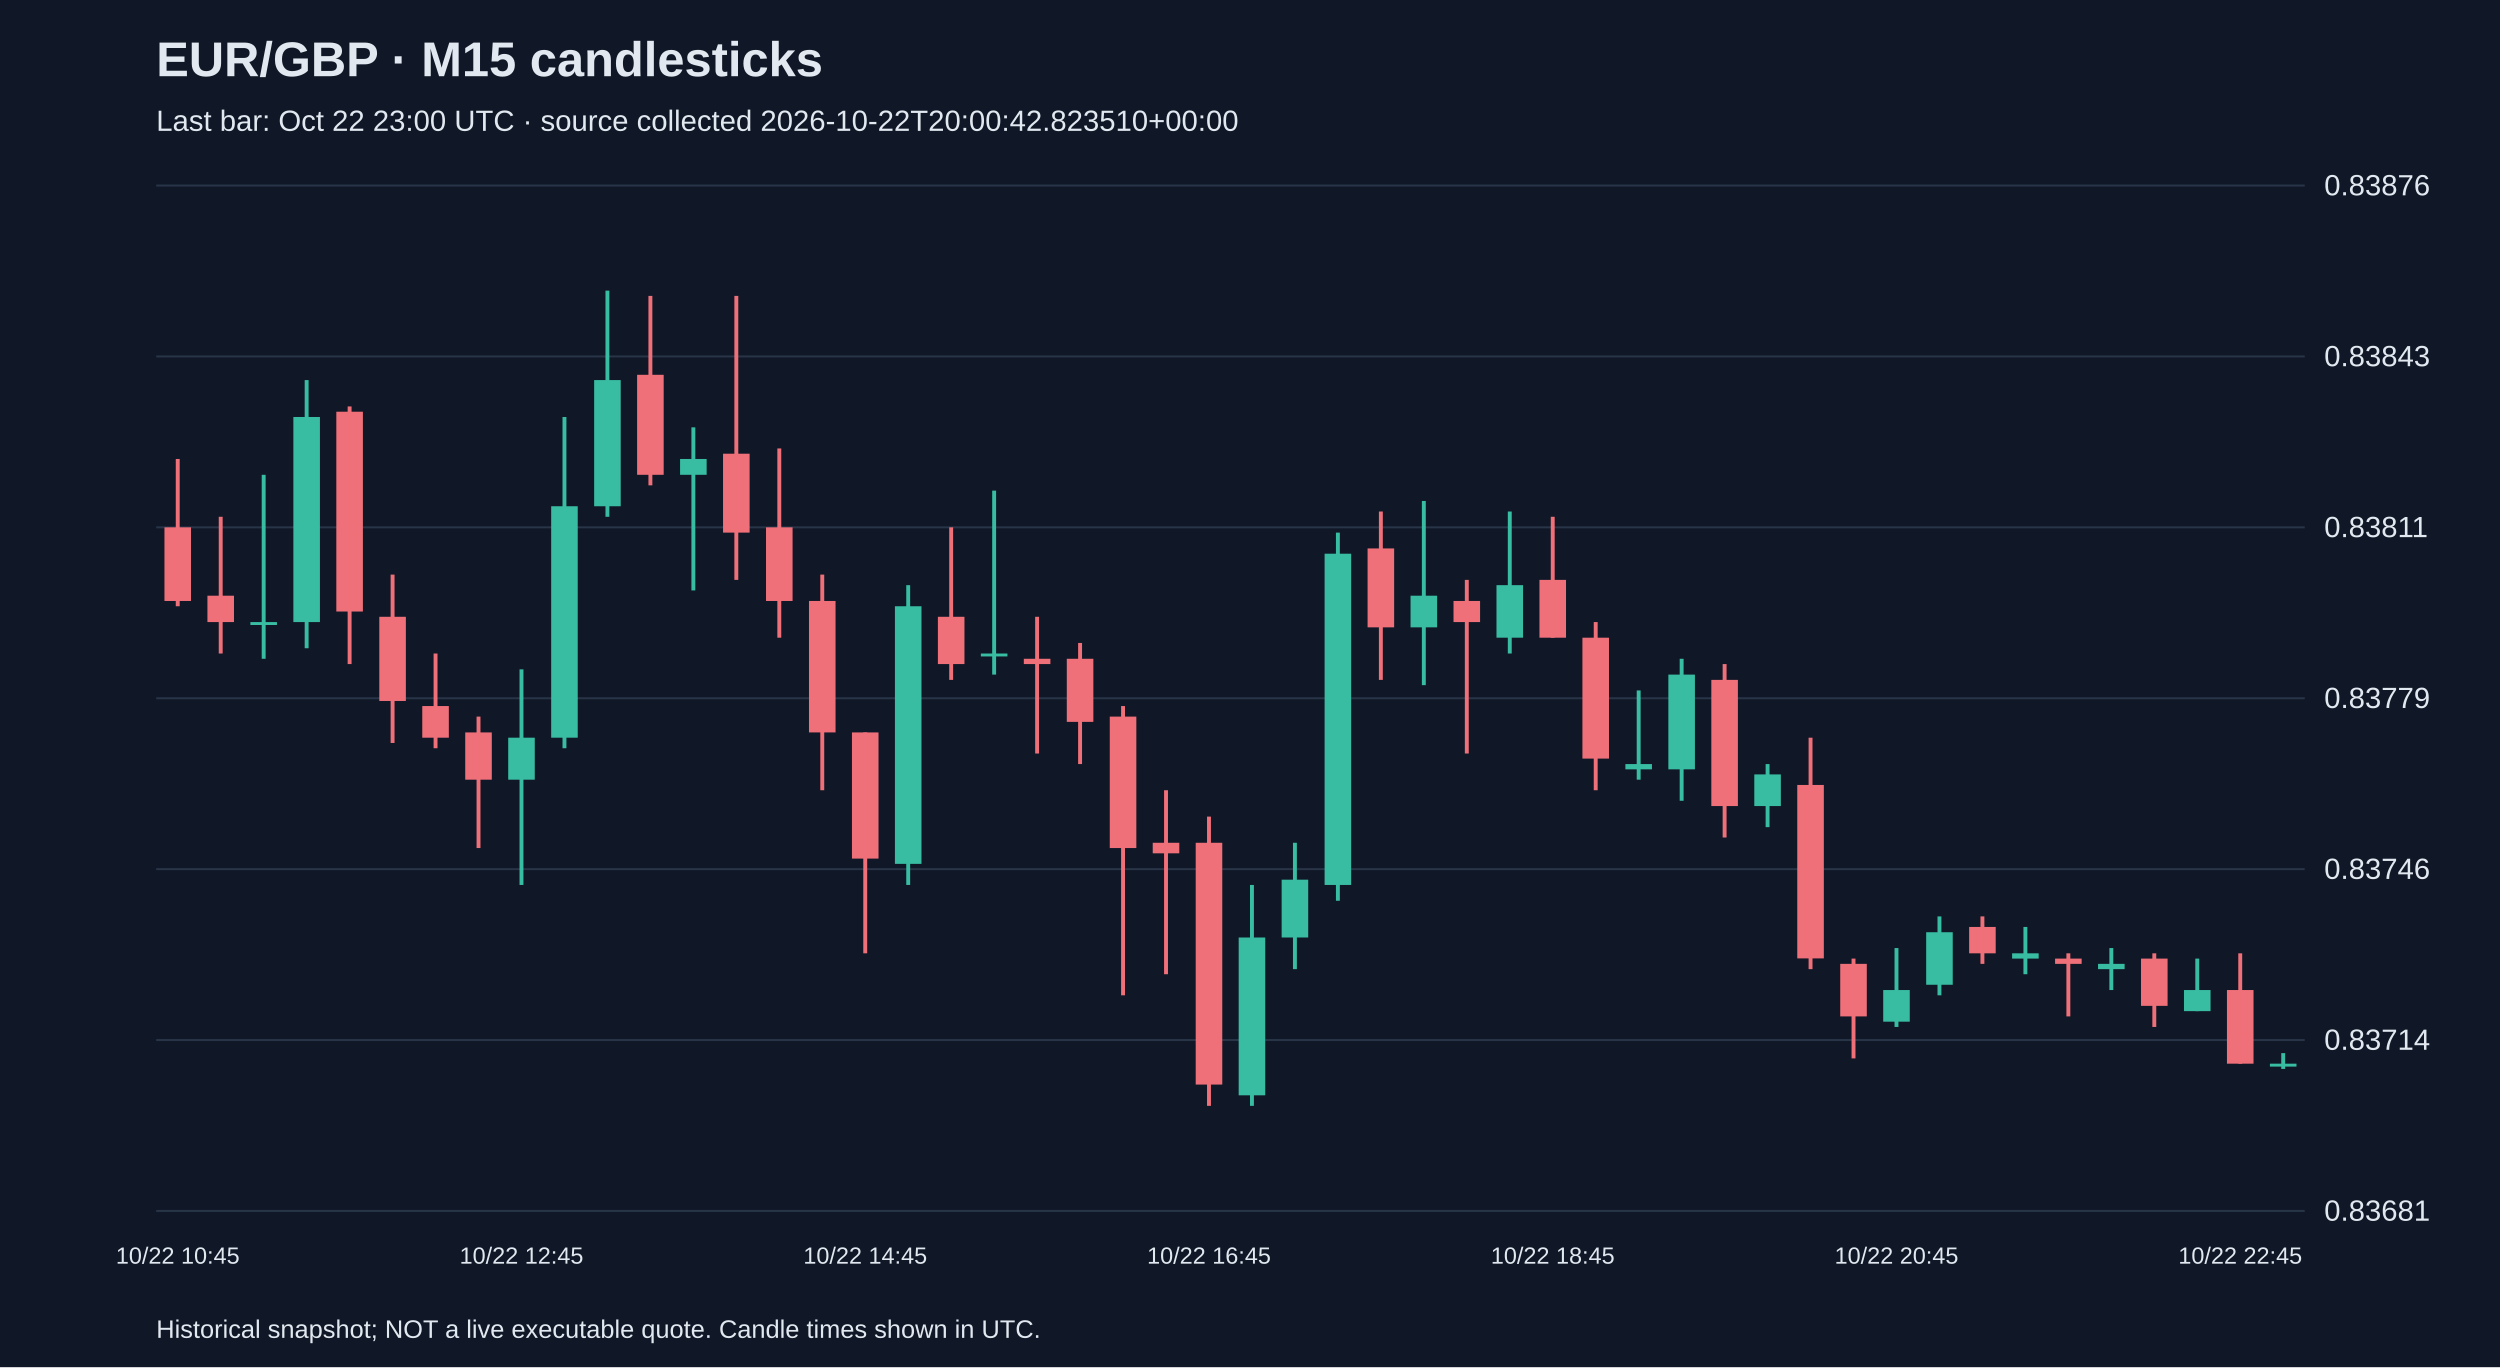
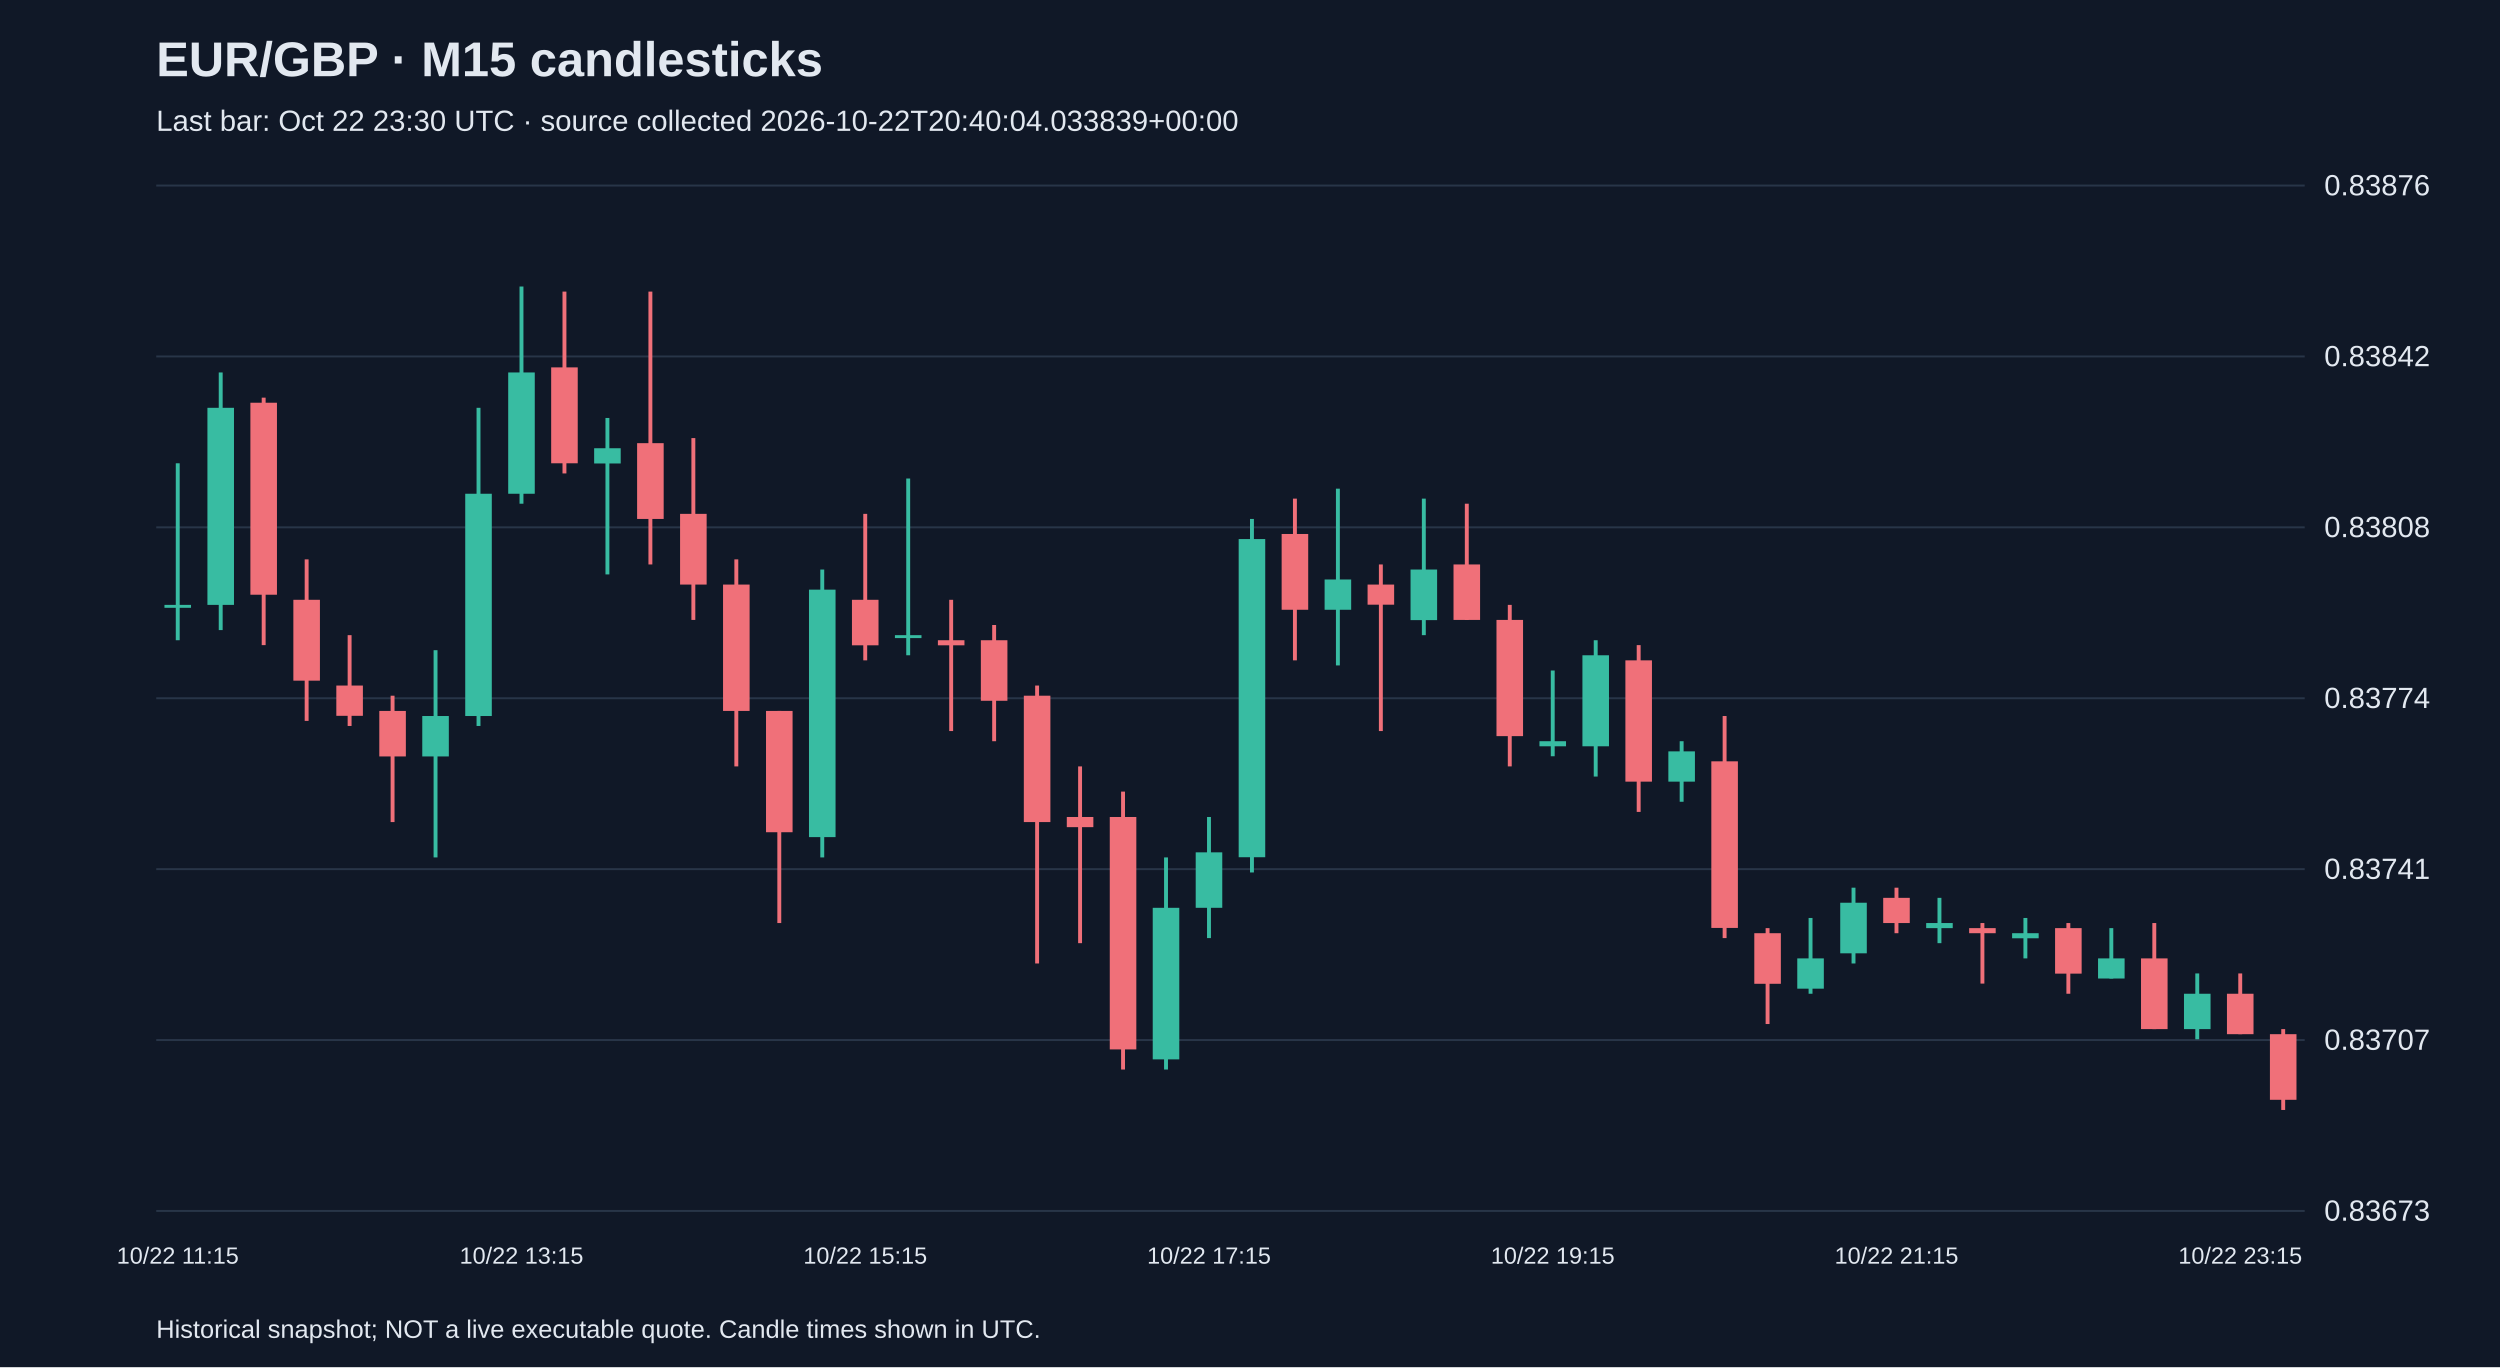
<svg xmlns="http://www.w3.org/2000/svg" viewBox="0 0 1280 700">
  <rect width="100%" height="100%" fill="#101827" />
  <style>text{font-family:Arial,sans-serif;fill:#e2e8f0}</style>
  <text x="80" y="39" font-size="25" font-weight="bold">EUR/GBP · M15 candlesticks</text>
-   <text x="80" y="67" font-size="15" fill="#a6b1c5">Last bar: Oct 22 23:00 UTC · source collected 2026-10-22T20:00:42.823510+00:00</text>
+   <text x="80" y="67" font-size="15" fill="#a6b1c5">Last bar: Oct 22 23:30 UTC · source collected 2026-10-22T20:40:04.033839+00:00</text>
  <line x1="80" y1="620.0" x2="1180" y2="620.0" stroke="#283548" />
-   <text x="1190" y="625.0" font-size="15">0.83681</text>
+   <text x="1190" y="625.0" font-size="15">0.83673</text>
  <line x1="80" y1="532.5" x2="1180" y2="532.5" stroke="#283548" />
-   <text x="1190" y="537.5" font-size="15">0.83714</text>
+   <text x="1190" y="537.5" font-size="15">0.83707</text>
  <line x1="80" y1="445.0" x2="1180" y2="445.0" stroke="#283548" />
-   <text x="1190" y="450.0" font-size="15">0.83746</text>
+   <text x="1190" y="450.0" font-size="15">0.83741</text>
  <line x1="80" y1="357.5" x2="1180" y2="357.5" stroke="#283548" />
-   <text x="1190" y="362.5" font-size="15">0.83779</text>
+   <text x="1190" y="362.5" font-size="15">0.83774</text>
  <line x1="80" y1="270.0" x2="1180" y2="270.0" stroke="#283548" />
-   <text x="1190" y="275.0" font-size="15">0.83811</text>
+   <text x="1190" y="275.0" font-size="15">0.83808</text>
  <line x1="80" y1="182.5" x2="1180" y2="182.5" stroke="#283548" />
-   <text x="1190" y="187.5" font-size="15">0.83843</text>
+   <text x="1190" y="187.5" font-size="15">0.83842</text>
  <line x1="80" y1="95.0" x2="1180" y2="95.0" stroke="#283548" />
  <text x="1190" y="100.0" font-size="15">0.83876</text>
-   <line x1="91.0" y1="235.0" x2="91.0" y2="310.4" stroke="#f07079" stroke-width="2" />
-   <rect x="84.2" y="270.0" width="13.6" height="37.7" fill="#f07079" />
-   <text x="91.0" y="647" text-anchor="middle" font-size="12">10/22 10:45</text>
-   <line x1="113.0" y1="264.6" x2="113.0" y2="334.6" stroke="#f07079" stroke-width="2" />
-   <rect x="106.2" y="305.0" width="13.6" height="13.5" fill="#f07079" />
-   <line x1="135.0" y1="243.1" x2="135.0" y2="337.3" stroke="#38bca2" stroke-width="2" />
-   <rect x="128.2" y="318.5" width="13.6" height="1.5" fill="#38bca2" />
-   <line x1="157.0" y1="194.6" x2="157.0" y2="331.9" stroke="#38bca2" stroke-width="2" />
-   <rect x="150.2" y="213.5" width="13.6" height="105.0" fill="#38bca2" />
-   <line x1="179.0" y1="208.1" x2="179.0" y2="340.0" stroke="#f07079" stroke-width="2" />
-   <rect x="172.2" y="210.8" width="13.6" height="102.3" fill="#f07079" />
-   <line x1="201.0" y1="294.2" x2="201.0" y2="380.4" stroke="#f07079" stroke-width="2" />
-   <rect x="194.2" y="315.8" width="13.6" height="43.1" fill="#f07079" />
-   <line x1="223.0" y1="334.6" x2="223.0" y2="383.1" stroke="#f07079" stroke-width="2" />
-   <rect x="216.2" y="361.5" width="13.6" height="16.2" fill="#f07079" />
-   <line x1="245.0" y1="366.9" x2="245.0" y2="434.2" stroke="#f07079" stroke-width="2" />
-   <rect x="238.2" y="375.0" width="13.6" height="24.2" fill="#f07079" />
-   <line x1="267.0" y1="342.7" x2="267.0" y2="453.1" stroke="#38bca2" stroke-width="2" />
-   <rect x="260.2" y="377.7" width="13.6" height="21.5" fill="#38bca2" />
-   <text x="267.0" y="647" text-anchor="middle" font-size="12">10/22 12:45</text>
-   <line x1="289.0" y1="213.5" x2="289.0" y2="383.1" stroke="#38bca2" stroke-width="2" />
-   <rect x="282.2" y="259.2" width="13.6" height="118.5" fill="#38bca2" />
-   <line x1="311.0" y1="148.8" x2="311.0" y2="264.6" stroke="#38bca2" stroke-width="2" />
-   <rect x="304.2" y="194.6" width="13.6" height="64.6" fill="#38bca2" />
-   <line x1="333.0" y1="151.5" x2="333.0" y2="248.5" stroke="#f07079" stroke-width="2" />
-   <rect x="326.2" y="191.9" width="13.6" height="51.2" fill="#f07079" />
-   <line x1="355.0" y1="218.8" x2="355.0" y2="302.3" stroke="#38bca2" stroke-width="2" />
-   <rect x="348.2" y="235.0" width="13.6" height="8.1" fill="#38bca2" />
-   <line x1="377.0" y1="151.5" x2="377.0" y2="296.9" stroke="#f07079" stroke-width="2" />
-   <rect x="370.2" y="232.3" width="13.6" height="40.4" fill="#f07079" />
-   <line x1="399.0" y1="229.6" x2="399.0" y2="326.5" stroke="#f07079" stroke-width="2" />
-   <rect x="392.2" y="270.0" width="13.6" height="37.7" fill="#f07079" />
-   <line x1="421.0" y1="294.2" x2="421.0" y2="404.6" stroke="#f07079" stroke-width="2" />
-   <rect x="414.2" y="307.7" width="13.6" height="67.3" fill="#f07079" />
-   <line x1="443.0" y1="375.0" x2="443.0" y2="488.1" stroke="#f07079" stroke-width="2" />
-   <rect x="436.2" y="375.0" width="13.6" height="64.6" fill="#f07079" />
-   <text x="443.0" y="647" text-anchor="middle" font-size="12">10/22 14:45</text>
-   <line x1="465.0" y1="299.6" x2="465.0" y2="453.1" stroke="#38bca2" stroke-width="2" />
-   <rect x="458.2" y="310.4" width="13.6" height="131.9" fill="#38bca2" />
-   <line x1="487.0" y1="270.0" x2="487.0" y2="348.1" stroke="#f07079" stroke-width="2" />
-   <rect x="480.2" y="315.8" width="13.6" height="24.2" fill="#f07079" />
-   <line x1="509.0" y1="251.2" x2="509.0" y2="345.4" stroke="#38bca2" stroke-width="2" />
-   <rect x="502.2" y="334.6" width="13.6" height="1.5" fill="#38bca2" />
-   <line x1="531.0" y1="315.8" x2="531.0" y2="385.8" stroke="#f07079" stroke-width="2" />
-   <rect x="524.2" y="337.3" width="13.6" height="2.7" fill="#f07079" />
-   <line x1="553.0" y1="329.2" x2="553.0" y2="391.2" stroke="#f07079" stroke-width="2" />
-   <rect x="546.2" y="337.3" width="13.6" height="32.3" fill="#f07079" />
-   <line x1="575.0" y1="361.5" x2="575.0" y2="509.6" stroke="#f07079" stroke-width="2" />
-   <rect x="568.2" y="366.9" width="13.6" height="67.3" fill="#f07079" />
-   <line x1="597.0" y1="404.6" x2="597.0" y2="498.8" stroke="#f07079" stroke-width="2" />
-   <rect x="590.2" y="431.5" width="13.6" height="5.4" fill="#f07079" />
-   <line x1="619.0" y1="418.1" x2="619.0" y2="566.2" stroke="#f07079" stroke-width="2" />
-   <rect x="612.2" y="431.5" width="13.6" height="123.8" fill="#f07079" />
-   <text x="619.0" y="647" text-anchor="middle" font-size="12">10/22 16:45</text>
-   <line x1="641.0" y1="453.1" x2="641.0" y2="566.2" stroke="#38bca2" stroke-width="2" />
-   <rect x="634.2" y="480.0" width="13.6" height="80.8" fill="#38bca2" />
-   <line x1="663.0" y1="431.5" x2="663.0" y2="496.2" stroke="#38bca2" stroke-width="2" />
-   <rect x="656.2" y="450.4" width="13.6" height="29.6" fill="#38bca2" />
-   <line x1="685.0" y1="272.7" x2="685.0" y2="461.2" stroke="#38bca2" stroke-width="2" />
-   <rect x="678.2" y="283.5" width="13.6" height="169.6" fill="#38bca2" />
-   <line x1="707.0" y1="261.9" x2="707.0" y2="348.1" stroke="#f07079" stroke-width="2" />
-   <rect x="700.2" y="280.8" width="13.6" height="40.4" fill="#f07079" />
-   <line x1="729.0" y1="256.5" x2="729.0" y2="350.8" stroke="#38bca2" stroke-width="2" />
-   <rect x="722.2" y="305.0" width="13.6" height="16.2" fill="#38bca2" />
-   <line x1="751.0" y1="296.9" x2="751.0" y2="385.8" stroke="#f07079" stroke-width="2" />
-   <rect x="744.2" y="307.7" width="13.6" height="10.8" fill="#f07079" />
-   <line x1="773.0" y1="261.9" x2="773.0" y2="334.6" stroke="#38bca2" stroke-width="2" />
-   <rect x="766.2" y="299.6" width="13.6" height="26.9" fill="#38bca2" />
-   <line x1="795.0" y1="264.6" x2="795.0" y2="326.5" stroke="#f07079" stroke-width="2" />
-   <rect x="788.2" y="296.9" width="13.6" height="29.6" fill="#f07079" />
-   <text x="795.0" y="647" text-anchor="middle" font-size="12">10/22 18:45</text>
-   <line x1="817.0" y1="318.5" x2="817.0" y2="404.6" stroke="#f07079" stroke-width="2" />
-   <rect x="810.2" y="326.5" width="13.6" height="61.9" fill="#f07079" />
-   <line x1="839.0" y1="353.5" x2="839.0" y2="399.2" stroke="#38bca2" stroke-width="2" />
-   <rect x="832.2" y="391.2" width="13.6" height="2.7" fill="#38bca2" />
-   <line x1="861.0" y1="337.3" x2="861.0" y2="410.0" stroke="#38bca2" stroke-width="2" />
-   <rect x="854.2" y="345.4" width="13.6" height="48.5" fill="#38bca2" />
-   <line x1="883.0" y1="340.0" x2="883.0" y2="428.8" stroke="#f07079" stroke-width="2" />
-   <rect x="876.2" y="348.1" width="13.6" height="64.6" fill="#f07079" />
-   <line x1="905.0" y1="391.2" x2="905.0" y2="423.5" stroke="#38bca2" stroke-width="2" />
-   <rect x="898.2" y="396.5" width="13.6" height="16.2" fill="#38bca2" />
-   <line x1="927.0" y1="377.7" x2="927.0" y2="496.2" stroke="#f07079" stroke-width="2" />
-   <rect x="920.2" y="401.9" width="13.6" height="88.8" fill="#f07079" />
-   <line x1="949.0" y1="490.8" x2="949.0" y2="541.9" stroke="#f07079" stroke-width="2" />
-   <rect x="942.2" y="493.5" width="13.6" height="26.9" fill="#f07079" />
-   <line x1="971.0" y1="485.4" x2="971.0" y2="525.8" stroke="#38bca2" stroke-width="2" />
-   <rect x="964.2" y="506.9" width="13.6" height="16.2" fill="#38bca2" />
-   <text x="971.0" y="647" text-anchor="middle" font-size="12">10/22 20:45</text>
-   <line x1="993.0" y1="469.2" x2="993.0" y2="509.6" stroke="#38bca2" stroke-width="2" />
-   <rect x="986.2" y="477.3" width="13.6" height="26.9" fill="#38bca2" />
-   <line x1="1015.0" y1="469.2" x2="1015.0" y2="493.5" stroke="#f07079" stroke-width="2" />
-   <rect x="1008.2" y="474.6" width="13.6" height="13.5" fill="#f07079" />
-   <line x1="1037.0" y1="474.6" x2="1037.0" y2="498.8" stroke="#38bca2" stroke-width="2" />
-   <rect x="1030.2" y="488.1" width="13.6" height="2.7" fill="#38bca2" />
-   <line x1="1059.0" y1="488.1" x2="1059.0" y2="520.4" stroke="#f07079" stroke-width="2" />
-   <rect x="1052.2" y="490.8" width="13.6" height="2.7" fill="#f07079" />
-   <line x1="1081.0" y1="485.4" x2="1081.0" y2="506.9" stroke="#38bca2" stroke-width="2" />
-   <rect x="1074.2" y="493.5" width="13.6" height="2.7" fill="#38bca2" />
-   <line x1="1103.0" y1="488.1" x2="1103.0" y2="525.8" stroke="#f07079" stroke-width="2" />
-   <rect x="1096.2" y="490.8" width="13.6" height="24.2" fill="#f07079" />
-   <line x1="1125.0" y1="490.8" x2="1125.0" y2="517.7" stroke="#38bca2" stroke-width="2" />
-   <rect x="1118.2" y="506.9" width="13.6" height="10.8" fill="#38bca2" />
-   <line x1="1147.0" y1="488.1" x2="1147.0" y2="544.6" stroke="#f07079" stroke-width="2" />
-   <rect x="1140.2" y="506.9" width="13.6" height="37.7" fill="#f07079" />
-   <text x="1147.0" y="647" text-anchor="middle" font-size="12">10/22 22:45</text>
-   <line x1="1169.0" y1="539.2" x2="1169.0" y2="547.3" stroke="#38bca2" stroke-width="2" />
-   <rect x="1162.2" y="544.6" width="13.6" height="1.5" fill="#38bca2" />
+   <line x1="91.0" y1="237.2" x2="91.0" y2="327.8" stroke="#38bca2" stroke-width="2" />
+   <rect x="84.2" y="309.7" width="13.6" height="1.5" fill="#38bca2" />
+   <text x="91.0" y="647" text-anchor="middle" font-size="12">10/22 11:15</text>
+   <line x1="113.0" y1="190.7" x2="113.0" y2="322.6" stroke="#38bca2" stroke-width="2" />
+   <rect x="106.2" y="208.8" width="13.6" height="100.9" fill="#38bca2" />
+   <line x1="135.0" y1="203.6" x2="135.0" y2="330.3" stroke="#f07079" stroke-width="2" />
+   <rect x="128.2" y="206.2" width="13.6" height="98.3" fill="#f07079" />
+   <line x1="157.0" y1="286.4" x2="157.0" y2="369.1" stroke="#f07079" stroke-width="2" />
+   <rect x="150.2" y="307.1" width="13.6" height="41.4" fill="#f07079" />
+   <line x1="179.0" y1="325.2" x2="179.0" y2="371.7" stroke="#f07079" stroke-width="2" />
+   <rect x="172.2" y="351.0" width="13.6" height="15.5" fill="#f07079" />
+   <line x1="201.0" y1="356.2" x2="201.0" y2="420.9" stroke="#f07079" stroke-width="2" />
+   <rect x="194.2" y="364.0" width="13.6" height="23.3" fill="#f07079" />
+   <line x1="223.0" y1="332.9" x2="223.0" y2="439.0" stroke="#38bca2" stroke-width="2" />
+   <rect x="216.2" y="366.6" width="13.6" height="20.7" fill="#38bca2" />
+   <line x1="245.0" y1="208.8" x2="245.0" y2="371.7" stroke="#38bca2" stroke-width="2" />
+   <rect x="238.2" y="252.8" width="13.6" height="113.8" fill="#38bca2" />
+   <line x1="267.0" y1="146.7" x2="267.0" y2="257.9" stroke="#38bca2" stroke-width="2" />
+   <rect x="260.2" y="190.7" width="13.6" height="62.1" fill="#38bca2" />
+   <text x="267.0" y="647" text-anchor="middle" font-size="12">10/22 13:15</text>
+   <line x1="289.0" y1="149.3" x2="289.0" y2="242.4" stroke="#f07079" stroke-width="2" />
+   <rect x="282.2" y="188.1" width="13.6" height="49.1" fill="#f07079" />
+   <line x1="311.0" y1="214.0" x2="311.0" y2="294.1" stroke="#38bca2" stroke-width="2" />
+   <rect x="304.2" y="229.5" width="13.6" height="7.8" fill="#38bca2" />
+   <line x1="333.0" y1="149.3" x2="333.0" y2="289.0" stroke="#f07079" stroke-width="2" />
+   <rect x="326.2" y="226.9" width="13.6" height="38.8" fill="#f07079" />
+   <line x1="355.0" y1="224.3" x2="355.0" y2="317.4" stroke="#f07079" stroke-width="2" />
+   <rect x="348.2" y="263.1" width="13.6" height="36.2" fill="#f07079" />
+   <line x1="377.0" y1="286.4" x2="377.0" y2="392.4" stroke="#f07079" stroke-width="2" />
+   <rect x="370.2" y="299.3" width="13.6" height="64.7" fill="#f07079" />
+   <line x1="399.0" y1="364.0" x2="399.0" y2="472.6" stroke="#f07079" stroke-width="2" />
+   <rect x="392.2" y="364.0" width="13.6" height="62.1" fill="#f07079" />
+   <line x1="421.0" y1="291.6" x2="421.0" y2="439.0" stroke="#38bca2" stroke-width="2" />
+   <rect x="414.2" y="301.9" width="13.6" height="126.7" fill="#38bca2" />
+   <line x1="443.0" y1="263.1" x2="443.0" y2="338.1" stroke="#f07079" stroke-width="2" />
+   <rect x="436.2" y="307.1" width="13.6" height="23.3" fill="#f07079" />
+   <text x="443.0" y="647" text-anchor="middle" font-size="12">10/22 15:15</text>
+   <line x1="465.0" y1="245.0" x2="465.0" y2="335.5" stroke="#38bca2" stroke-width="2" />
+   <rect x="458.2" y="325.2" width="13.6" height="1.5" fill="#38bca2" />
+   <line x1="487.0" y1="307.1" x2="487.0" y2="374.3" stroke="#f07079" stroke-width="2" />
+   <rect x="480.2" y="327.8" width="13.6" height="2.6" fill="#f07079" />
+   <line x1="509.0" y1="320.0" x2="509.0" y2="379.5" stroke="#f07079" stroke-width="2" />
+   <rect x="502.2" y="327.8" width="13.6" height="31.0" fill="#f07079" />
+   <line x1="531.0" y1="351.0" x2="531.0" y2="493.3" stroke="#f07079" stroke-width="2" />
+   <rect x="524.2" y="356.2" width="13.6" height="64.7" fill="#f07079" />
+   <line x1="553.0" y1="392.4" x2="553.0" y2="482.9" stroke="#f07079" stroke-width="2" />
+   <rect x="546.2" y="418.3" width="13.6" height="5.2" fill="#f07079" />
+   <line x1="575.0" y1="405.3" x2="575.0" y2="547.6" stroke="#f07079" stroke-width="2" />
+   <rect x="568.2" y="418.3" width="13.6" height="119.0" fill="#f07079" />
+   <line x1="597.0" y1="439.0" x2="597.0" y2="547.6" stroke="#38bca2" stroke-width="2" />
+   <rect x="590.2" y="464.8" width="13.6" height="77.6" fill="#38bca2" />
+   <line x1="619.0" y1="418.3" x2="619.0" y2="480.3" stroke="#38bca2" stroke-width="2" />
+   <rect x="612.2" y="436.4" width="13.6" height="28.4" fill="#38bca2" />
+   <text x="619.0" y="647" text-anchor="middle" font-size="12">10/22 17:15</text>
+   <line x1="641.0" y1="265.7" x2="641.0" y2="446.7" stroke="#38bca2" stroke-width="2" />
+   <rect x="634.2" y="276.0" width="13.6" height="162.9" fill="#38bca2" />
+   <line x1="663.0" y1="255.3" x2="663.0" y2="338.1" stroke="#f07079" stroke-width="2" />
+   <rect x="656.2" y="273.4" width="13.6" height="38.8" fill="#f07079" />
+   <line x1="685.0" y1="250.2" x2="685.0" y2="340.7" stroke="#38bca2" stroke-width="2" />
+   <rect x="678.2" y="296.7" width="13.6" height="15.5" fill="#38bca2" />
+   <line x1="707.0" y1="289.0" x2="707.0" y2="374.3" stroke="#f07079" stroke-width="2" />
+   <rect x="700.2" y="299.3" width="13.6" height="10.3" fill="#f07079" />
+   <line x1="729.0" y1="255.3" x2="729.0" y2="325.2" stroke="#38bca2" stroke-width="2" />
+   <rect x="722.2" y="291.6" width="13.6" height="25.9" fill="#38bca2" />
+   <line x1="751.0" y1="257.9" x2="751.0" y2="317.4" stroke="#f07079" stroke-width="2" />
+   <rect x="744.2" y="289.0" width="13.6" height="28.4" fill="#f07079" />
+   <line x1="773.0" y1="309.7" x2="773.0" y2="392.4" stroke="#f07079" stroke-width="2" />
+   <rect x="766.2" y="317.4" width="13.6" height="59.5" fill="#f07079" />
+   <line x1="795.0" y1="343.3" x2="795.0" y2="387.2" stroke="#38bca2" stroke-width="2" />
+   <rect x="788.2" y="379.5" width="13.6" height="2.6" fill="#38bca2" />
+   <text x="795.0" y="647" text-anchor="middle" font-size="12">10/22 19:15</text>
+   <line x1="817.0" y1="327.8" x2="817.0" y2="397.6" stroke="#38bca2" stroke-width="2" />
+   <rect x="810.2" y="335.5" width="13.6" height="46.6" fill="#38bca2" />
+   <line x1="839.0" y1="330.3" x2="839.0" y2="415.7" stroke="#f07079" stroke-width="2" />
+   <rect x="832.2" y="338.1" width="13.6" height="62.1" fill="#f07079" />
+   <line x1="861.0" y1="379.5" x2="861.0" y2="410.5" stroke="#38bca2" stroke-width="2" />
+   <rect x="854.2" y="384.7" width="13.6" height="15.5" fill="#38bca2" />
+   <line x1="883.0" y1="366.6" x2="883.0" y2="480.3" stroke="#f07079" stroke-width="2" />
+   <rect x="876.2" y="389.8" width="13.6" height="85.3" fill="#f07079" />
+   <line x1="905.0" y1="475.2" x2="905.0" y2="524.3" stroke="#f07079" stroke-width="2" />
+   <rect x="898.2" y="477.8" width="13.6" height="25.9" fill="#f07079" />
+   <line x1="927.0" y1="470.0" x2="927.0" y2="508.8" stroke="#38bca2" stroke-width="2" />
+   <rect x="920.2" y="490.7" width="13.6" height="15.5" fill="#38bca2" />
+   <line x1="949.0" y1="454.5" x2="949.0" y2="493.3" stroke="#38bca2" stroke-width="2" />
+   <rect x="942.2" y="462.2" width="13.6" height="25.9" fill="#38bca2" />
+   <line x1="971.0" y1="454.5" x2="971.0" y2="477.8" stroke="#f07079" stroke-width="2" />
+   <rect x="964.2" y="459.7" width="13.6" height="12.9" fill="#f07079" />
+   <text x="971.0" y="647" text-anchor="middle" font-size="12">10/22 21:15</text>
+   <line x1="993.0" y1="459.7" x2="993.0" y2="482.9" stroke="#38bca2" stroke-width="2" />
+   <rect x="986.2" y="472.6" width="13.6" height="2.6" fill="#38bca2" />
+   <line x1="1015.0" y1="472.6" x2="1015.0" y2="503.6" stroke="#f07079" stroke-width="2" />
+   <rect x="1008.2" y="475.2" width="13.6" height="2.6" fill="#f07079" />
+   <line x1="1037.0" y1="470.0" x2="1037.0" y2="490.7" stroke="#38bca2" stroke-width="2" />
+   <rect x="1030.2" y="477.8" width="13.6" height="2.6" fill="#38bca2" />
+   <line x1="1059.0" y1="472.6" x2="1059.0" y2="508.8" stroke="#f07079" stroke-width="2" />
+   <rect x="1052.2" y="475.2" width="13.6" height="23.3" fill="#f07079" />
+   <line x1="1081.0" y1="475.2" x2="1081.0" y2="501.0" stroke="#38bca2" stroke-width="2" />
+   <rect x="1074.2" y="490.7" width="13.6" height="10.3" fill="#38bca2" />
+   <line x1="1103.0" y1="472.6" x2="1103.0" y2="526.9" stroke="#f07079" stroke-width="2" />
+   <rect x="1096.2" y="490.7" width="13.6" height="36.2" fill="#f07079" />
+   <line x1="1125.0" y1="498.4" x2="1125.0" y2="532.1" stroke="#38bca2" stroke-width="2" />
+   <rect x="1118.2" y="508.8" width="13.6" height="18.1" fill="#38bca2" />
+   <line x1="1147.0" y1="498.4" x2="1147.0" y2="529.5" stroke="#f07079" stroke-width="2" />
+   <rect x="1140.2" y="508.8" width="13.6" height="20.7" fill="#f07079" />
+   <text x="1147.0" y="647" text-anchor="middle" font-size="12">10/22 23:15</text>
+   <line x1="1169.0" y1="526.9" x2="1169.0" y2="568.3" stroke="#f07079" stroke-width="2" />
+   <rect x="1162.2" y="529.5" width="13.6" height="33.6" fill="#f07079" />
  <text x="80" y="685" font-size="13">Historical snapshot; NOT a live executable quote. Candle times shown in UTC.</text>
</svg>
